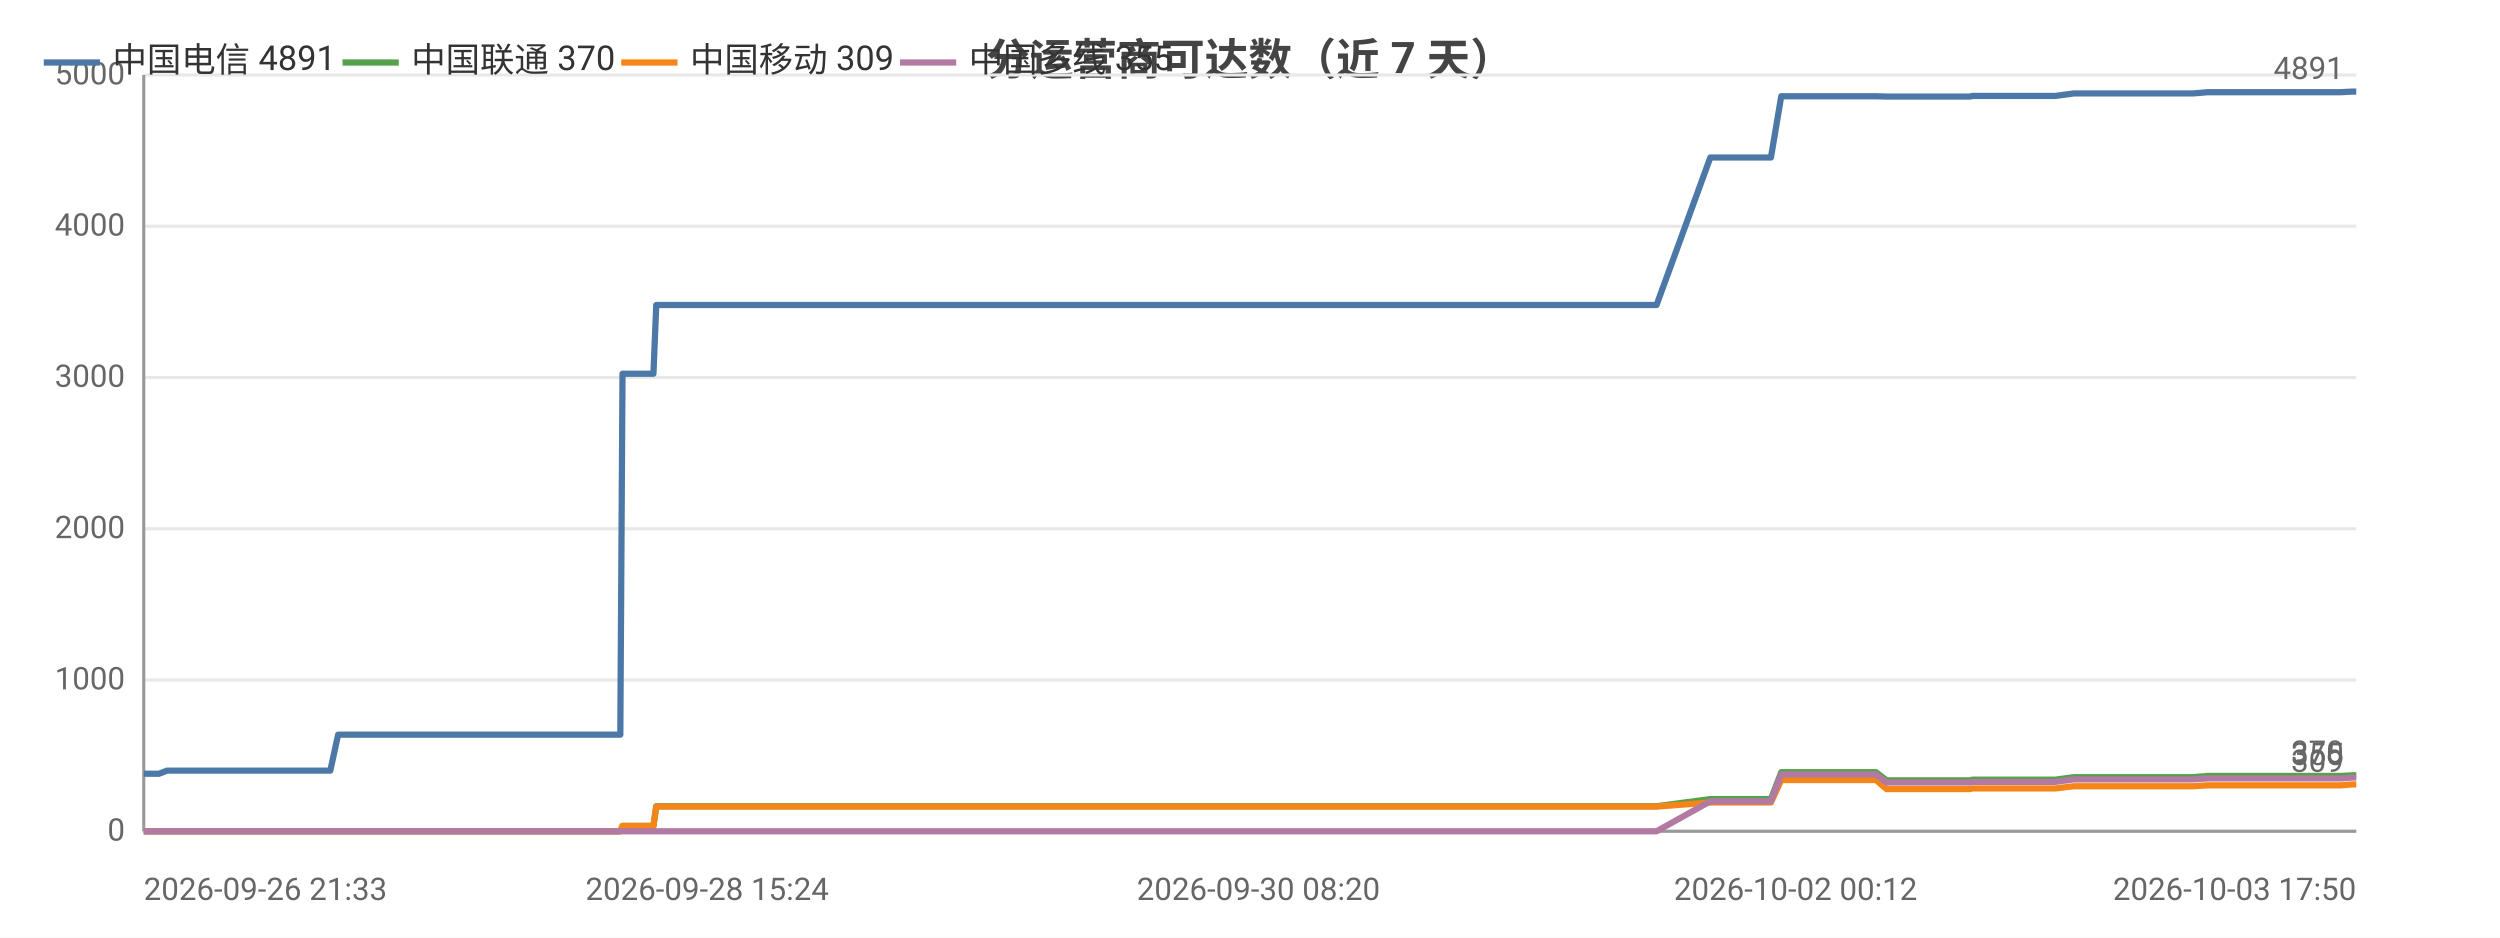
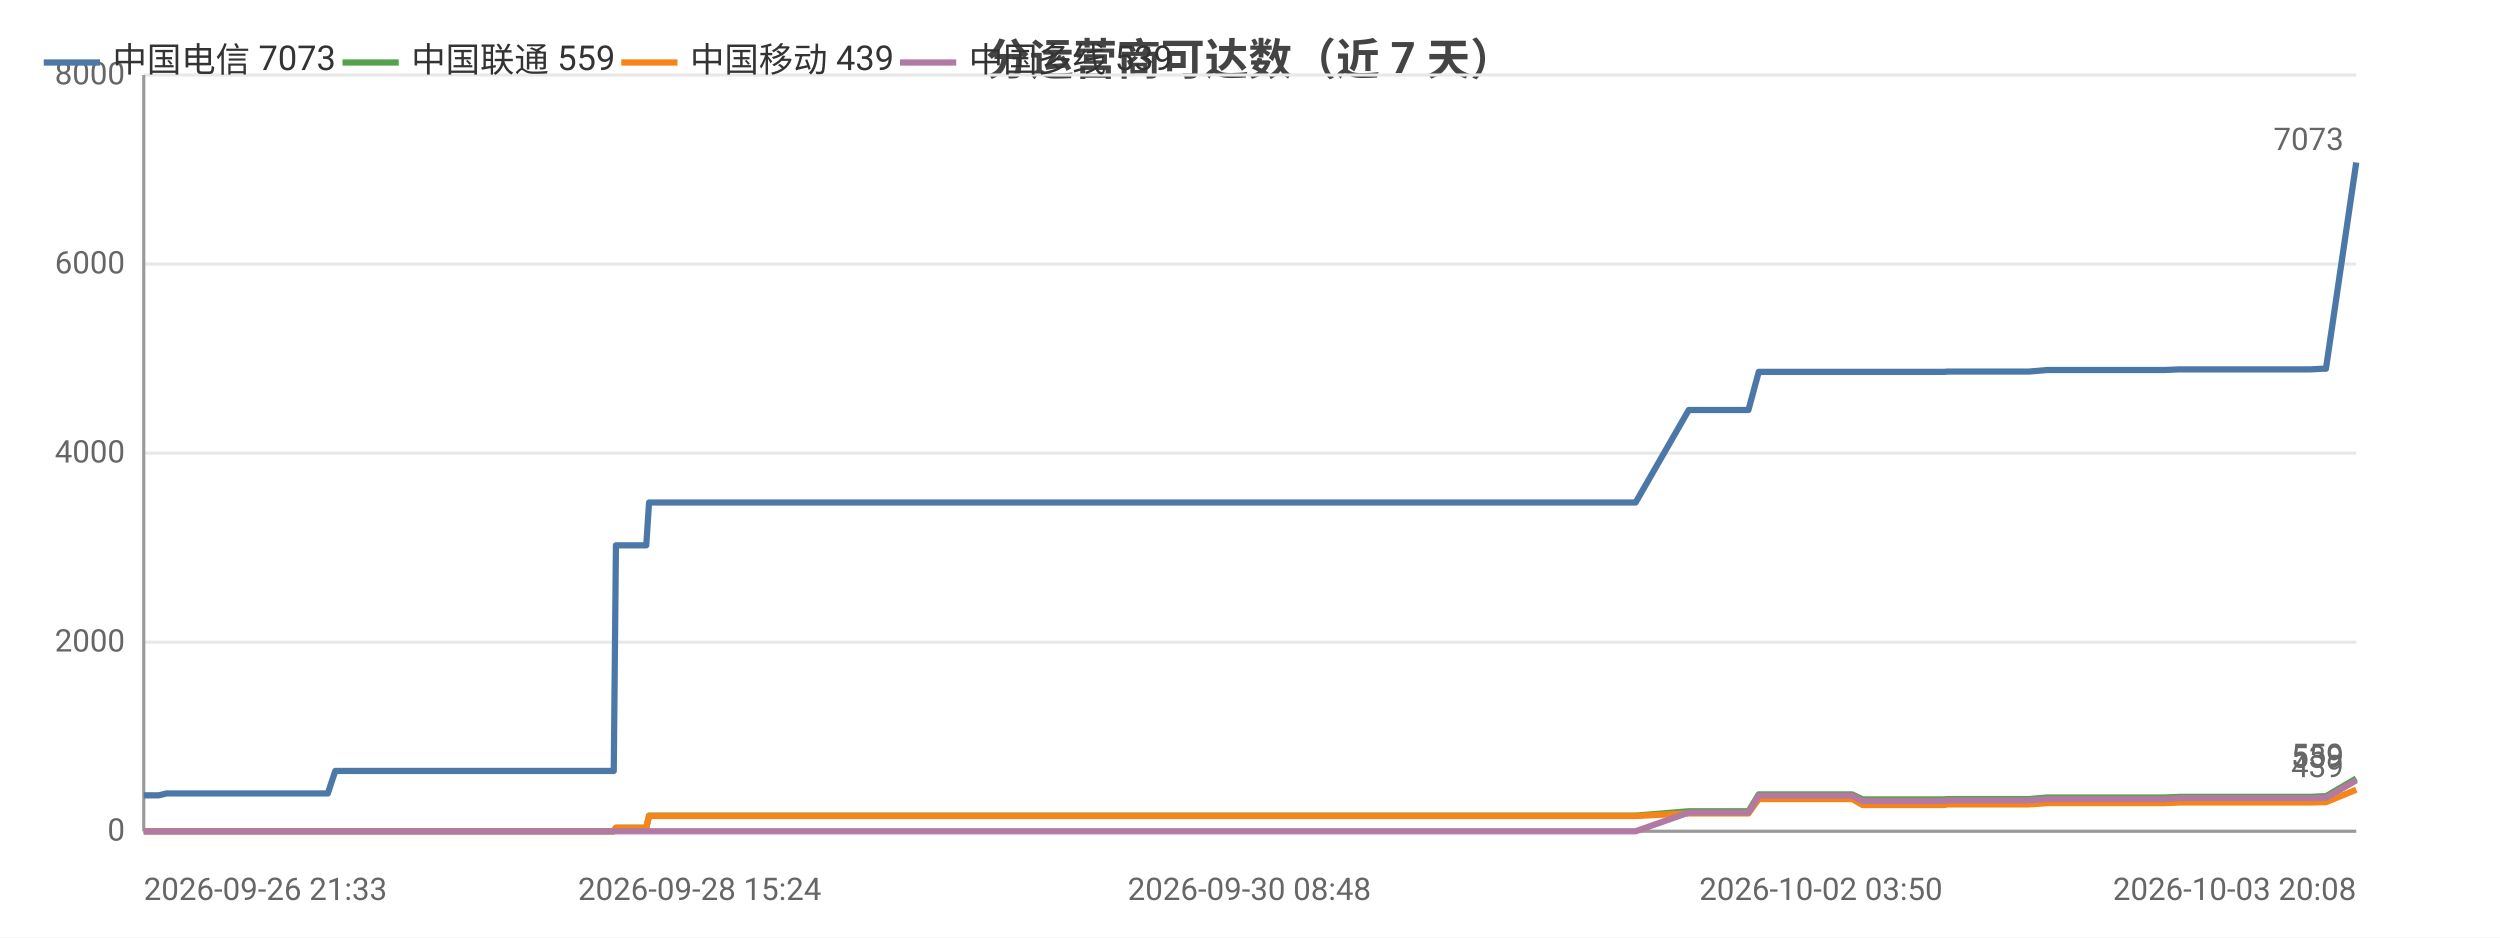
<svg xmlns="http://www.w3.org/2000/svg" width="800" height="300" viewBox="0 0 800 300">
  <rect width="800" height="300" fill="#ffffff" />
  <style>text{font-family:system-ui,-apple-system,'Segoe UI',Roboto,'PingFang SC','Microsoft YaHei','Noto Sans CJK SC',sans-serif}.g{stroke:#e8e8e8;stroke-width:1}.a{stroke:#999;stroke-width:1}.t{font-size:10px;fill:#666}.m{font-size:10px;text-anchor:middle;fill:#666}.e{font-size:10px;text-anchor:end;fill:#666}.l{font-size:11px;fill:#333}.tt{font-size:14px;font-weight:600;text-anchor:middle;fill:#444}.em{font-size:13px;text-anchor:middle;fill:#999}</style>
  <text class="tt" x="400.0" y="24">分运营商可达数（近 7 天）</text>
  <line class="g" x1="46" y1="266" x2="754" y2="266" />
  <text class="e" x="40" y="269">0</text>
-   <line class="g" x1="46" y1="217.6" x2="754" y2="217.6" />
-   <text class="e" x="40" y="220.6">1000</text>
-   <line class="g" x1="46" y1="169.2" x2="754" y2="169.2" />
-   <text class="e" x="40" y="172.2">2000</text>
-   <line class="g" x1="46" y1="120.8" x2="754" y2="120.8" />
-   <text class="e" x="40" y="123.8">3000</text>
-   <line class="g" x1="46" y1="72.4" x2="754" y2="72.4" />
-   <text class="e" x="40" y="75.4">4000</text>
+   <line class="g" x1="46" y1="205.5" x2="754" y2="205.5" />
+   <text class="e" x="40" y="208.5">2000</text>
+   <line class="g" x1="46" y1="145" x2="754" y2="145" />
+   <text class="e" x="40" y="148">4000</text>
+   <line class="g" x1="46" y1="84.5" x2="754" y2="84.5" />
+   <text class="e" x="40" y="87.5">6000</text>
  <line class="g" x1="46" y1="24" x2="754" y2="24" />
-   <text class="e" x="40" y="27">5000</text>
+   <text class="e" x="40" y="27">8000</text>
  <line class="a" x1="46" y1="24" x2="46" y2="266" />
  <line class="a" x1="46" y1="266" x2="754" y2="266" />
-   <polyline fill="none" stroke="#4c78a8" stroke-width="2" stroke-linejoin="round" points="46,247.6 49.5,247.6 49.5,247.6 50.9,247.6 53.4,246.6 53.6,246.6 60.2,246.6 62.5,246.6 76.1,246.6 87.7,246.6 93.4,246.6 103.9,246.6 104.0,246.6 105.7,246.6 108.2,235.1 108.3,235.1 118.1,235.1 121.4,235.1 123.6,235.1 128.4,235.1 128.8,235.1 135.7,235.1 136.9,235.1 140.7,235.1 149.8,235.1 151.8,235.1 155.0,235.1 155.0,235.1 162.8,235.1 165.0,235.1 174.2,235.1 174.3,235.1 174.5,235.1 194.7,235.1 198.5,235.1 199.2,119.6 199.2,119.6 206.9,119.6 209.1,119.6 210.0,97.6 210.0,97.6 226.3,97.6 238.6,97.6 242.9,97.6 242.9,97.6 254.7,97.6 261.2,97.6 264.3,97.6 264.3,97.6 271.7,97.6 290.1,97.6 297.5,97.6 297.5,97.6 299.8,97.6 373.0,97.6 374.9,97.6 384.6,97.6 392.5,97.6 395.8,97.6 402.7,97.6 404.8,97.6 422.8,97.6 425.9,97.6 438.1,97.6 438.1,97.6 440.6,97.6 449.8,97.6 451.4,97.6 463.8,97.6 463.8,97.6 465.7,97.6 466.3,97.6 471.0,97.6 479.5,97.6 483.2,97.6 483.2,97.6 485.2,97.6 498.4,97.6 507.5,97.6 508.5,97.6 509.4,97.6 530.1,97.6 547.3,50.4 547.4,50.4 548.4,50.4 548.4,50.4 555.6,50.4 566.6,50.4 566.7,50.4 570.0,30.8 570.1,30.8 574.6,30.8 590.2,30.8 590.2,30.8 600.3,30.8 603.7,30.9 603.8,30.9 618.3,30.9 618.3,30.9 630.4,30.9 631.2,30.7 631.2,30.7 648.7,30.7 657.7,30.7 663.6,29.9 663.6,29.9 667.8,29.9 667.8,29.9 677.0,29.9 681.4,29.9 681.4,29.9 685.2,29.9 685.2,29.9 701.8,29.9 706.5,29.5 706.5,29.5 709.8,29.5 709.8,29.5 727.7,29.5 727.7,29.5 728.9,29.5 733.4,29.5 733.4,29.5 749.1,29.5 752.9,29.3 752.9,29.3 754.0,29.3 754,29.3" />
-   <circle cx="46" cy="247.6" r="4" fill="transparent" />
-   <circle cx="62.5" cy="246.6" r="4" fill="transparent" />
-   <circle cx="105.7" cy="246.6" r="4" fill="transparent" />
-   <circle cx="128.8" cy="235.1" r="4" fill="transparent" />
-   <circle cx="155.0" cy="235.1" r="4" fill="transparent" />
-   <circle cx="194.7" cy="235.1" r="4" fill="transparent" />
-   <circle cx="210.0" cy="97.6" r="4" fill="transparent" />
-   <circle cx="264.3" cy="97.6" r="4" fill="transparent" />
-   <circle cx="299.8" cy="97.6" r="4" fill="transparent" />
-   <circle cx="404.8" cy="97.6" r="4" fill="transparent" />
-   <circle cx="451.4" cy="97.6" r="4" fill="transparent" />
-   <circle cx="483.2" cy="97.6" r="4" fill="transparent" />
-   <circle cx="509.4" cy="97.6" r="4" fill="transparent" />
-   <circle cx="566.6" cy="50.4" r="4" fill="transparent" />
-   <circle cx="600.3" cy="30.8" r="4" fill="transparent" />
-   <circle cx="631.2" cy="30.7" r="4" fill="transparent" />
-   <circle cx="667.8" cy="29.9" r="4" fill="transparent" />
-   <circle cx="706.5" cy="29.5" r="4" fill="transparent" />
-   <circle cx="728.9" cy="29.5" r="4" fill="transparent" />
-   <circle cx="754" cy="29.3" r="4" fill="transparent" />
-   <text class="t" x="750" y="25.3" text-anchor="end" fill="#4c78a8">4891</text>
-   <polyline fill="none" stroke="#54a24b" stroke-width="2" stroke-linejoin="round" points="46,266 49.5,266 49.5,266 50.9,266 53.4,266 53.6,266 60.2,266 62.5,266 76.1,266 87.7,266 93.4,266 103.9,266 104.0,266 105.7,266 108.2,266.0 108.3,266.0 118.1,266.0 121.4,266.0 123.6,266.0 128.4,266.0 128.8,266.0 135.7,266.0 136.9,266.0 140.7,266.0 149.8,266.0 151.8,266.0 155.0,266.0 155.0,266.0 162.8,266.0 165.0,266.0 174.2,266.0 174.3,266.0 174.5,266.0 194.7,266.0 198.5,266.0 199.2,264.3 199.2,264.3 206.9,264.3 209.1,264.3 210.0,258.0 210.0,258.0 226.3,258.0 238.6,258.0 242.9,258.0 242.9,258.0 254.7,258.0 261.2,258.0 264.3,258.0 264.3,258.0 271.7,258.0 290.1,258.0 297.5,258.0 297.5,258.0 299.8,258.0 373.0,258.0 374.9,258.0 384.6,258.0 392.5,258.0 395.8,258.0 402.7,258.0 404.8,258.0 422.8,258.0 425.9,258.0 438.1,258.0 438.1,258.0 440.6,258.0 449.8,258.0 451.4,258.0 463.8,258.0 463.8,258.0 465.7,258.0 466.3,258.0 471.0,258.0 479.5,258.0 483.2,258.0 483.2,258.0 485.2,258.0 498.4,258.0 507.5,258.0 508.5,258.0 509.4,258.0 530.1,258.0 547.3,255.7 547.4,255.7 548.4,255.7 548.4,255.7 555.6,255.7 566.6,255.7 566.7,255.7 570.0,247.1 570.1,247.1 574.6,247.1 590.2,247.1 590.2,247.1 600.3,247.1 603.7,249.7 603.8,249.7 618.3,249.7 618.3,249.7 630.4,249.7 631.2,249.5 631.2,249.5 648.7,249.5 657.7,249.5 663.6,248.7 663.6,248.7 667.8,248.7 667.8,248.7 677.0,248.7 681.4,248.7 681.4,248.7 685.2,248.7 685.2,248.7 701.8,248.7 706.5,248.3 706.5,248.3 709.8,248.3 709.8,248.3 727.7,248.3 727.7,248.3 728.9,248.3 733.4,248.3 733.4,248.3 749.1,248.3 752.9,248.1 752.9,248.1 754.0,248.1 754,248.1" />
+   <polyline fill="none" stroke="#4c78a8" stroke-width="2" stroke-linejoin="round" points="46,254.5 49.4,254.5 49.5,254.5 50.8,254.5 53.3,253.9 53.5,253.9 60.0,253.9 62.2,253.9 75.7,253.9 87.2,253.9 92.7,253.9 103.1,253.9 103.2,253.9 104.9,253.9 107.3,246.7 107.4,246.7 117.1,246.7 120.4,246.7 122.6,246.7 127.3,246.7 127.6,246.7 134.4,246.7 135.6,246.7 139.4,246.7 148.3,246.7 150.4,246.7 153.5,246.7 153.5,246.7 161.2,246.7 163.3,246.7 172.5,246.7 172.5,246.7 172.8,246.7 192.7,246.7 196.4,246.7 197.1,174.5 197.1,174.5 204.7,174.5 206.8,174.5 207.7,160.8 207.8,160.8 223.9,160.8 236.0,160.8 240.2,160.8 240.2,160.8 251.8,160.8 258.2,160.8 261.3,160.8 261.3,160.8 268.6,160.8 286.7,160.8 294.0,160.8 294.1,160.8 296.3,160.8 368.5,160.8 370.4,160.8 379.9,160.8 387.7,160.8 391.0,160.8 397.8,160.8 399.8,160.8 417.6,160.8 420.7,160.8 432.7,160.8 432.7,160.8 435.1,160.8 444.2,160.8 445.8,160.8 458.0,160.8 458.1,160.8 459.9,160.8 460.5,160.8 465.1,160.8 473.6,160.8 477.1,160.8 477.2,160.8 479.2,160.8 492.2,160.8 501.2,160.8 502.2,160.8 503.0,160.8 523.4,160.8 540.4,131.2 540.5,131.2 541.4,131.2 541.5,131.2 548.6,131.2 559.5,131.2 559.5,131.2 562.8,119.0 562.8,119.0 567.3,119.0 582.7,119.0 582.7,119.0 592.7,119.0 596.0,119.0 596.1,119.0 610.4,119.0 610.5,119.0 622.3,119.0 623.1,118.9 623.2,118.9 640.4,118.9 649.3,118.9 655.1,118.4 655.1,118.4 659.2,118.4 659.3,118.4 668.4,118.4 672.6,118.4 672.6,118.4 676.4,118.4 676.4,118.4 692.7,118.4 697.4,118.2 697.5,118.2 700.6,118.2 700.7,118.2 718.3,118.2 718.4,118.2 719.5,118.2 724.0,118.2 724.0,118.2 739.4,118.2 743.1,118.0 743.2,118.0 744.2,118.0 744.3,118.0 754,52.0" />
+   <circle cx="46" cy="254.5" r="4" fill="transparent" />
+   <circle cx="62.2" cy="253.9" r="4" fill="transparent" />
+   <circle cx="104.9" cy="253.9" r="4" fill="transparent" />
+   <circle cx="127.6" cy="246.7" r="4" fill="transparent" />
+   <circle cx="153.5" cy="246.7" r="4" fill="transparent" />
+   <circle cx="196.4" cy="246.7" r="4" fill="transparent" />
+   <circle cx="207.8" cy="160.8" r="4" fill="transparent" />
+   <circle cx="261.3" cy="160.8" r="4" fill="transparent" />
+   <circle cx="368.5" cy="160.8" r="4" fill="transparent" />
+   <circle cx="417.6" cy="160.8" r="4" fill="transparent" />
+   <circle cx="445.8" cy="160.8" r="4" fill="transparent" />
+   <circle cx="477.1" cy="160.8" r="4" fill="transparent" />
+   <circle cx="523.4" cy="160.8" r="4" fill="transparent" />
+   <circle cx="559.5" cy="131.2" r="4" fill="transparent" />
+   <circle cx="592.7" cy="119.0" r="4" fill="transparent" />
+   <circle cx="623.2" cy="118.9" r="4" fill="transparent" />
+   <circle cx="668.4" cy="118.4" r="4" fill="transparent" />
+   <circle cx="697.5" cy="118.2" r="4" fill="transparent" />
+   <circle cx="724.0" cy="118.2" r="4" fill="transparent" />
+   <circle cx="754" cy="52.0" r="4" fill="transparent" />
+   <text class="t" x="750" y="48.0" text-anchor="end" fill="#4c78a8">7073</text>
+   <polyline fill="none" stroke="#54a24b" stroke-width="2" stroke-linejoin="round" points="46,266 49.4,266 49.5,266 50.8,266 53.3,266 53.5,266 60.0,266 62.2,266 75.7,266 87.2,266 92.7,266 103.1,266 103.2,266 104.9,266 107.3,266.0 107.4,266.0 117.1,266.0 120.4,266.0 122.6,266.0 127.3,266.0 127.6,266.0 134.4,266.0 135.6,266.0 139.4,266.0 148.3,266.0 150.4,266.0 153.5,266.0 153.5,266.0 161.2,266.0 163.3,266.0 172.5,266.0 172.5,266.0 172.8,266.0 192.7,266.0 196.4,266.0 197.1,264.9 197.1,264.9 204.7,264.9 206.8,264.9 207.7,261.0 207.8,261.0 223.9,261.0 236.0,261.0 240.2,261.0 240.2,261.0 251.8,261.0 258.2,261.0 261.3,261.0 261.3,261.0 268.6,261.0 286.7,261.0 294.0,261.0 294.1,261.0 296.3,261.0 368.5,261.0 370.4,261.0 379.9,261.0 387.7,261.0 391.0,261.0 397.8,261.0 399.8,261.0 417.6,261.0 420.7,261.0 432.7,261.0 432.7,261.0 435.1,261.0 444.2,261.0 445.8,261.0 458.0,261.0 458.1,261.0 459.9,261.0 460.5,261.0 465.1,261.0 473.6,261.0 477.1,261.0 477.2,261.0 479.2,261.0 492.2,261.0 501.2,261.0 502.2,261.0 503.0,261.0 523.4,261.0 540.4,259.6 540.5,259.6 541.4,259.6 541.5,259.6 548.6,259.6 559.5,259.6 559.5,259.6 562.8,254.2 562.8,254.2 567.3,254.2 582.7,254.2 582.7,254.2 592.7,254.2 596.0,255.8 596.1,255.8 610.4,255.8 610.5,255.8 622.3,255.8 623.1,255.7 623.2,255.7 640.4,255.7 649.3,255.7 655.1,255.2 655.1,255.2 659.2,255.2 659.3,255.2 668.4,255.2 672.6,255.2 672.6,255.2 676.4,255.2 676.4,255.2 692.7,255.2 697.4,255.0 697.5,255.0 700.6,255.0 700.7,255.0 718.3,255.0 718.4,255.0 719.5,255.0 724.0,255.0 724.0,255.0 739.4,255.0 743.1,254.8 743.2,254.8 744.2,254.8 744.3,254.8 754,249.1" />
  <circle cx="46" cy="266" r="4" fill="transparent" />
-   <circle cx="62.5" cy="266" r="4" fill="transparent" />
-   <circle cx="105.7" cy="266" r="4" fill="transparent" />
-   <circle cx="128.8" cy="266.0" r="4" fill="transparent" />
-   <circle cx="155.0" cy="266.0" r="4" fill="transparent" />
-   <circle cx="194.7" cy="266.0" r="4" fill="transparent" />
-   <circle cx="210.0" cy="258.0" r="4" fill="transparent" />
-   <circle cx="264.3" cy="258.0" r="4" fill="transparent" />
-   <circle cx="299.8" cy="258.0" r="4" fill="transparent" />
-   <circle cx="404.8" cy="258.0" r="4" fill="transparent" />
-   <circle cx="451.4" cy="258.0" r="4" fill="transparent" />
-   <circle cx="483.2" cy="258.0" r="4" fill="transparent" />
-   <circle cx="509.4" cy="258.0" r="4" fill="transparent" />
-   <circle cx="566.6" cy="255.7" r="4" fill="transparent" />
-   <circle cx="600.3" cy="247.1" r="4" fill="transparent" />
-   <circle cx="631.2" cy="249.5" r="4" fill="transparent" />
-   <circle cx="667.8" cy="248.7" r="4" fill="transparent" />
-   <circle cx="706.5" cy="248.3" r="4" fill="transparent" />
-   <circle cx="728.9" cy="248.3" r="4" fill="transparent" />
-   <circle cx="754" cy="248.1" r="4" fill="transparent" />
-   <text class="t" x="750" y="244.1" text-anchor="end" fill="#54a24b">370</text>
-   <polyline fill="none" stroke="#f58518" stroke-width="2" stroke-linejoin="round" points="46,266 49.5,266 49.5,266 50.9,266 53.4,266 53.6,266 60.2,266 62.5,266 76.1,266 87.7,266 93.4,266 103.9,266 104.0,266 105.7,266 108.2,266.0 108.3,266.0 118.1,266.0 121.4,266.0 123.6,266.0 128.4,266.0 128.8,266.0 135.7,266.0 136.9,266.0 140.7,266.0 149.8,266.0 151.8,266.0 155.0,266.0 155.0,266.0 162.8,266.0 165.0,266.0 174.2,266.0 174.3,266.0 174.5,266.0 194.7,266.0 198.5,266.0 199.2,264.3 199.2,264.3 206.9,264.3 209.1,264.3 210.0,258.1 210.0,258.1 226.3,258.1 238.6,258.1 242.9,258.1 242.9,258.1 254.7,258.1 261.2,258.1 264.3,258.1 264.3,258.1 271.7,258.1 290.1,258.1 297.5,258.1 297.5,258.1 299.8,258.1 373.0,258.1 374.9,258.1 384.6,258.1 392.5,258.1 395.8,258.1 402.7,258.1 404.8,258.1 422.8,258.1 425.9,258.1 438.1,258.1 438.1,258.1 440.6,258.1 449.8,258.1 451.4,258.1 463.8,258.1 463.8,258.1 465.7,258.1 466.3,258.1 471.0,258.1 479.5,258.1 483.2,258.1 483.2,258.1 485.2,258.1 498.4,258.1 507.5,258.1 508.5,258.1 509.4,258.1 530.1,258.1 547.3,256.8 547.4,256.8 548.4,256.8 548.4,256.8 555.6,256.8 566.6,256.8 566.7,256.8 570.0,249.6 570.1,249.6 574.6,249.6 590.2,249.6 590.2,249.6 600.3,249.6 603.7,252.5 603.8,252.5 618.3,252.5 618.3,252.5 630.4,252.5 631.2,252.3 631.2,252.3 648.7,252.3 657.7,252.3 663.6,251.6 663.6,251.6 667.8,251.6 667.8,251.6 677.0,251.6 681.4,251.6 681.4,251.6 685.2,251.6 685.2,251.6 701.8,251.6 706.5,251.3 706.5,251.3 709.8,251.3 709.8,251.3 727.7,251.3 727.7,251.3 728.9,251.3 733.4,251.3 733.4,251.3 749.1,251.3 752.9,251.0 752.9,251.0 754.0,251.0 754,251.0" />
+   <circle cx="62.2" cy="266" r="4" fill="transparent" />
+   <circle cx="104.9" cy="266" r="4" fill="transparent" />
+   <circle cx="127.6" cy="266.0" r="4" fill="transparent" />
+   <circle cx="153.5" cy="266.0" r="4" fill="transparent" />
+   <circle cx="196.4" cy="266.0" r="4" fill="transparent" />
+   <circle cx="207.8" cy="261.0" r="4" fill="transparent" />
+   <circle cx="261.3" cy="261.0" r="4" fill="transparent" />
+   <circle cx="368.5" cy="261.0" r="4" fill="transparent" />
+   <circle cx="417.6" cy="261.0" r="4" fill="transparent" />
+   <circle cx="445.8" cy="261.0" r="4" fill="transparent" />
+   <circle cx="477.1" cy="261.0" r="4" fill="transparent" />
+   <circle cx="523.4" cy="261.0" r="4" fill="transparent" />
+   <circle cx="559.5" cy="259.6" r="4" fill="transparent" />
+   <circle cx="592.7" cy="254.2" r="4" fill="transparent" />
+   <circle cx="623.2" cy="255.7" r="4" fill="transparent" />
+   <circle cx="668.4" cy="255.2" r="4" fill="transparent" />
+   <circle cx="697.5" cy="255.0" r="4" fill="transparent" />
+   <circle cx="724.0" cy="255.0" r="4" fill="transparent" />
+   <circle cx="754" cy="249.1" r="4" fill="transparent" />
+   <text class="t" x="750" y="245.1" text-anchor="end" fill="#54a24b">559</text>
+   <polyline fill="none" stroke="#f58518" stroke-width="2" stroke-linejoin="round" points="46,266 49.4,266 49.5,266 50.8,266 53.3,266 53.5,266 60.0,266 62.2,266 75.7,266 87.2,266 92.7,266 103.1,266 103.2,266 104.9,266 107.3,266.0 107.4,266.0 117.1,266.0 120.4,266.0 122.6,266.0 127.3,266.0 127.6,266.0 134.4,266.0 135.6,266.0 139.4,266.0 148.3,266.0 150.4,266.0 153.5,266.0 153.5,266.0 161.2,266.0 163.3,266.0 172.5,266.0 172.5,266.0 172.8,266.0 192.7,266.0 196.4,266.0 197.1,264.9 197.1,264.9 204.7,264.9 206.8,264.9 207.7,261.1 207.8,261.1 223.9,261.1 236.0,261.1 240.2,261.1 240.2,261.1 251.8,261.1 258.2,261.1 261.3,261.1 261.3,261.1 268.6,261.1 286.7,261.1 294.0,261.1 294.1,261.1 296.3,261.1 368.5,261.1 370.4,261.1 379.9,261.1 387.7,261.1 391.0,261.1 397.8,261.1 399.8,261.1 417.6,261.1 420.7,261.1 432.7,261.1 432.7,261.1 435.1,261.1 444.2,261.1 445.8,261.1 458.0,261.1 458.1,261.1 459.9,261.1 460.5,261.1 465.1,261.1 473.6,261.1 477.1,261.1 477.2,261.1 479.2,261.1 492.2,261.1 501.2,261.1 502.2,261.1 503.0,261.1 523.4,261.1 540.4,260.3 540.5,260.3 541.4,260.3 541.5,260.3 548.6,260.3 559.5,260.3 559.5,260.3 562.8,255.7 562.8,255.7 567.3,255.7 582.7,255.7 582.7,255.7 592.7,255.7 596.0,257.6 596.1,257.6 610.4,257.6 610.5,257.6 622.3,257.6 623.1,257.4 623.2,257.4 640.4,257.4 649.3,257.4 655.1,257.0 655.1,257.0 659.2,257.0 659.3,257.0 668.4,257.0 672.6,257.0 672.6,257.0 676.4,257.0 676.4,257.0 692.7,257.0 697.4,256.8 697.5,256.8 700.6,256.8 700.7,256.8 718.3,256.8 718.4,256.8 719.5,256.8 724.0,256.8 724.0,256.8 739.4,256.8 743.1,256.7 743.2,256.7 744.2,256.7 744.3,256.7 754,252.7" />
  <circle cx="46" cy="266" r="4" fill="transparent" />
-   <circle cx="62.5" cy="266" r="4" fill="transparent" />
-   <circle cx="105.7" cy="266" r="4" fill="transparent" />
-   <circle cx="128.8" cy="266.0" r="4" fill="transparent" />
-   <circle cx="155.0" cy="266.0" r="4" fill="transparent" />
-   <circle cx="194.7" cy="266.0" r="4" fill="transparent" />
-   <circle cx="210.0" cy="258.1" r="4" fill="transparent" />
-   <circle cx="264.3" cy="258.1" r="4" fill="transparent" />
-   <circle cx="299.8" cy="258.1" r="4" fill="transparent" />
-   <circle cx="404.8" cy="258.1" r="4" fill="transparent" />
-   <circle cx="451.4" cy="258.1" r="4" fill="transparent" />
-   <circle cx="483.2" cy="258.1" r="4" fill="transparent" />
-   <circle cx="509.4" cy="258.1" r="4" fill="transparent" />
-   <circle cx="566.6" cy="256.8" r="4" fill="transparent" />
-   <circle cx="600.3" cy="249.6" r="4" fill="transparent" />
-   <circle cx="631.2" cy="252.3" r="4" fill="transparent" />
-   <circle cx="667.8" cy="251.6" r="4" fill="transparent" />
-   <circle cx="706.5" cy="251.3" r="4" fill="transparent" />
-   <circle cx="728.9" cy="251.3" r="4" fill="transparent" />
-   <circle cx="754" cy="251.0" r="4" fill="transparent" />
-   <text class="t" x="750" y="247.0" text-anchor="end" fill="#f58518">309</text>
-   <polyline fill="none" stroke="#b279a2" stroke-width="2" stroke-linejoin="round" points="46,266 49.5,266 49.5,266 50.9,266 53.4,266 53.6,266 60.2,266 62.5,266 76.1,266 87.7,266 93.4,266 103.9,266 104.0,266 105.7,266 108.2,266 108.3,266 118.1,266 121.4,266 123.6,266 128.4,266 128.8,266 135.7,266 136.9,266 140.7,266 149.8,266 151.8,266 155.0,266 155.0,266 162.8,266 165.0,266 174.2,266 174.3,266 174.5,266 194.7,266 198.5,266 199.2,266 199.2,266 206.9,266 209.1,266 210.0,266 210.0,266 226.3,266 238.6,266 242.9,266 242.9,266 254.7,266 261.2,266 264.3,266 264.3,266 271.7,266 290.1,266 297.5,266 297.5,266 299.8,266 373.0,266 374.9,266 384.6,266 392.5,266 395.8,266 402.7,266 404.8,266 422.8,266 425.9,266 438.1,266 438.1,266 440.6,266 449.8,266 451.4,266 463.8,266 463.8,266 465.7,266 466.3,266 471.0,266 479.5,266 483.2,266 483.2,266 485.2,266 498.4,266 507.5,266 508.5,266 509.4,266 530.1,266 547.3,256.4 547.4,256.4 548.4,256.4 548.4,256.4 555.6,256.4 566.6,256.4 566.7,256.4 570.0,247.8 570.1,247.8 574.6,247.8 590.2,247.8 590.2,247.8 600.3,247.8 603.7,250.4 603.8,250.4 618.3,250.4 618.3,250.4 630.4,250.4 631.2,250.2 631.2,250.2 648.7,250.2 657.7,250.2 663.6,249.4 663.6,249.4 667.8,249.4 667.8,249.4 677.0,249.4 681.4,249.4 681.4,249.4 685.2,249.4 685.2,249.4 701.8,249.4 706.5,249.1 706.5,249.1 709.8,249.1 709.8,249.1 727.7,249.1 727.7,249.1 728.9,249.1 733.4,249.1 733.4,249.1 749.1,249.1 752.9,248.8 752.9,248.8 754.0,248.8 754,248.8" />
+   <circle cx="62.2" cy="266" r="4" fill="transparent" />
+   <circle cx="104.9" cy="266" r="4" fill="transparent" />
+   <circle cx="127.6" cy="266.0" r="4" fill="transparent" />
+   <circle cx="153.5" cy="266.0" r="4" fill="transparent" />
+   <circle cx="196.4" cy="266.0" r="4" fill="transparent" />
+   <circle cx="207.8" cy="261.1" r="4" fill="transparent" />
+   <circle cx="261.3" cy="261.1" r="4" fill="transparent" />
+   <circle cx="368.5" cy="261.1" r="4" fill="transparent" />
+   <circle cx="417.6" cy="261.1" r="4" fill="transparent" />
+   <circle cx="445.8" cy="261.1" r="4" fill="transparent" />
+   <circle cx="477.1" cy="261.1" r="4" fill="transparent" />
+   <circle cx="523.4" cy="261.1" r="4" fill="transparent" />
+   <circle cx="559.5" cy="260.3" r="4" fill="transparent" />
+   <circle cx="592.7" cy="255.7" r="4" fill="transparent" />
+   <circle cx="623.2" cy="257.4" r="4" fill="transparent" />
+   <circle cx="668.4" cy="257.0" r="4" fill="transparent" />
+   <circle cx="697.5" cy="256.8" r="4" fill="transparent" />
+   <circle cx="724.0" cy="256.8" r="4" fill="transparent" />
+   <circle cx="754" cy="252.7" r="4" fill="transparent" />
+   <text class="t" x="750" y="248.7" text-anchor="end" fill="#f58518">439</text>
+   <polyline fill="none" stroke="#b279a2" stroke-width="2" stroke-linejoin="round" points="46,266 49.4,266 49.5,266 50.8,266 53.3,266 53.5,266 60.0,266 62.2,266 75.7,266 87.2,266 92.7,266 103.1,266 103.2,266 104.9,266 107.3,266 107.4,266 117.1,266 120.4,266 122.6,266 127.3,266 127.6,266 134.4,266 135.6,266 139.4,266 148.3,266 150.4,266 153.5,266 153.5,266 161.2,266 163.3,266 172.5,266 172.5,266 172.8,266 192.7,266 196.4,266 197.1,266 197.1,266 204.7,266 206.8,266 207.7,266 207.8,266 223.9,266 236.0,266 240.2,266 240.2,266 251.8,266 258.2,266 261.3,266 261.3,266 268.6,266 286.7,266 294.0,266 294.1,266 296.3,266 368.5,266 370.4,266 379.9,266 387.7,266 391.0,266 397.8,266 399.8,266 417.6,266 420.7,266 432.7,266 432.7,266 435.1,266 444.2,266 445.8,266 458.0,266 458.1,266 459.9,266 460.5,266 465.1,266 473.6,266 477.1,266 477.2,266 479.2,266 492.2,266 501.2,266 502.2,266 503.0,266 523.4,266 540.4,260.0 540.5,260.0 541.4,260.0 541.5,260.0 548.6,260.0 559.5,260.0 559.5,260.0 562.8,254.6 562.8,254.6 567.3,254.6 582.7,254.6 582.7,254.6 592.7,254.6 596.0,256.3 596.1,256.3 610.4,256.3 610.5,256.3 622.3,256.3 623.1,256.1 623.2,256.1 640.4,256.1 649.3,256.1 655.1,255.7 655.1,255.7 659.2,255.7 659.3,255.7 668.4,255.7 672.6,255.7 672.6,255.7 676.4,255.7 676.4,255.7 692.7,255.7 697.4,255.4 697.5,255.4 700.6,255.4 700.7,255.4 718.3,255.4 718.4,255.4 719.5,255.4 724.0,255.4 724.0,255.4 739.4,255.4 743.1,255.3 743.2,255.3 744.2,255.3 744.3,255.3 754,249.7" />
  <circle cx="46" cy="266" r="4" fill="transparent" />
-   <circle cx="62.5" cy="266" r="4" fill="transparent" />
-   <circle cx="105.7" cy="266" r="4" fill="transparent" />
-   <circle cx="128.8" cy="266" r="4" fill="transparent" />
-   <circle cx="155.0" cy="266" r="4" fill="transparent" />
-   <circle cx="194.7" cy="266" r="4" fill="transparent" />
-   <circle cx="210.0" cy="266" r="4" fill="transparent" />
-   <circle cx="264.3" cy="266" r="4" fill="transparent" />
-   <circle cx="299.8" cy="266" r="4" fill="transparent" />
-   <circle cx="404.8" cy="266" r="4" fill="transparent" />
-   <circle cx="451.4" cy="266" r="4" fill="transparent" />
-   <circle cx="483.2" cy="266" r="4" fill="transparent" />
-   <circle cx="509.4" cy="266" r="4" fill="transparent" />
-   <circle cx="566.6" cy="256.4" r="4" fill="transparent" />
-   <circle cx="600.3" cy="247.8" r="4" fill="transparent" />
-   <circle cx="631.2" cy="250.2" r="4" fill="transparent" />
-   <circle cx="667.8" cy="249.4" r="4" fill="transparent" />
-   <circle cx="706.5" cy="249.1" r="4" fill="transparent" />
-   <circle cx="728.9" cy="249.1" r="4" fill="transparent" />
-   <circle cx="754" cy="248.8" r="4" fill="transparent" />
-   <text class="t" x="750" y="244.8" text-anchor="end" fill="#b279a2">355</text>
+   <circle cx="62.2" cy="266" r="4" fill="transparent" />
+   <circle cx="104.9" cy="266" r="4" fill="transparent" />
+   <circle cx="127.6" cy="266" r="4" fill="transparent" />
+   <circle cx="153.5" cy="266" r="4" fill="transparent" />
+   <circle cx="196.4" cy="266" r="4" fill="transparent" />
+   <circle cx="207.8" cy="266" r="4" fill="transparent" />
+   <circle cx="261.3" cy="266" r="4" fill="transparent" />
+   <circle cx="368.5" cy="266" r="4" fill="transparent" />
+   <circle cx="417.6" cy="266" r="4" fill="transparent" />
+   <circle cx="445.8" cy="266" r="4" fill="transparent" />
+   <circle cx="477.1" cy="266" r="4" fill="transparent" />
+   <circle cx="523.4" cy="266" r="4" fill="transparent" />
+   <circle cx="559.5" cy="260.0" r="4" fill="transparent" />
+   <circle cx="592.7" cy="254.6" r="4" fill="transparent" />
+   <circle cx="623.2" cy="256.1" r="4" fill="transparent" />
+   <circle cx="668.4" cy="255.7" r="4" fill="transparent" />
+   <circle cx="697.5" cy="255.4" r="4" fill="transparent" />
+   <circle cx="724.0" cy="255.4" r="4" fill="transparent" />
+   <circle cx="754" cy="249.7" r="4" fill="transparent" />
+   <text class="t" x="750" y="245.7" text-anchor="end" fill="#b279a2">539</text>
  <text class="t" x="46" y="288">2026-09-26 21:33</text>
-   <text class="m" x="226.3" y="288">2026-09-28 15:24</text>
-   <text class="m" x="402.7" y="288">2026-09-30 08:20</text>
-   <text class="m" x="574.6" y="288">2026-10-02 00:12</text>
-   <text class="e" x="754" y="288">2026-10-03 17:50</text>
+   <text class="m" x="223.9" y="288">2026-09-28 15:24</text>
+   <text class="m" x="399.8" y="288">2026-09-30 08:48</text>
+   <text class="m" x="582.7" y="288">2026-10-02 03:50</text>
+   <text class="e" x="754" y="288">2026-10-03 20:08</text>
  <line x1="14" y1="20" x2="32" y2="20" stroke="#4c78a8" stroke-width="2" />
-   <text class="l" x="36" y="23">中国电信 4891</text>
+   <text class="l" x="36" y="23">中国电信 7073</text>
  <line x1="109.6" y1="20" x2="127.6" y2="20" stroke="#54a24b" stroke-width="2" />
-   <text class="l" x="131.6" y="23">中国联通 370</text>
+   <text class="l" x="131.6" y="23">中国联通 559</text>
  <line x1="198.8" y1="20" x2="216.8" y2="20" stroke="#f58518" stroke-width="2" />
-   <text class="l" x="220.8" y="23">中国移动 309</text>
+   <text class="l" x="220.8" y="23">中国移动 439</text>
  <line x1="288.0" y1="20" x2="306.0" y2="20" stroke="#b279a2" stroke-width="2" />
-   <text class="l" x="310.0" y="23">中国多线 355</text>
+   <text class="l" x="310.0" y="23">中国多线 539</text>
</svg>
